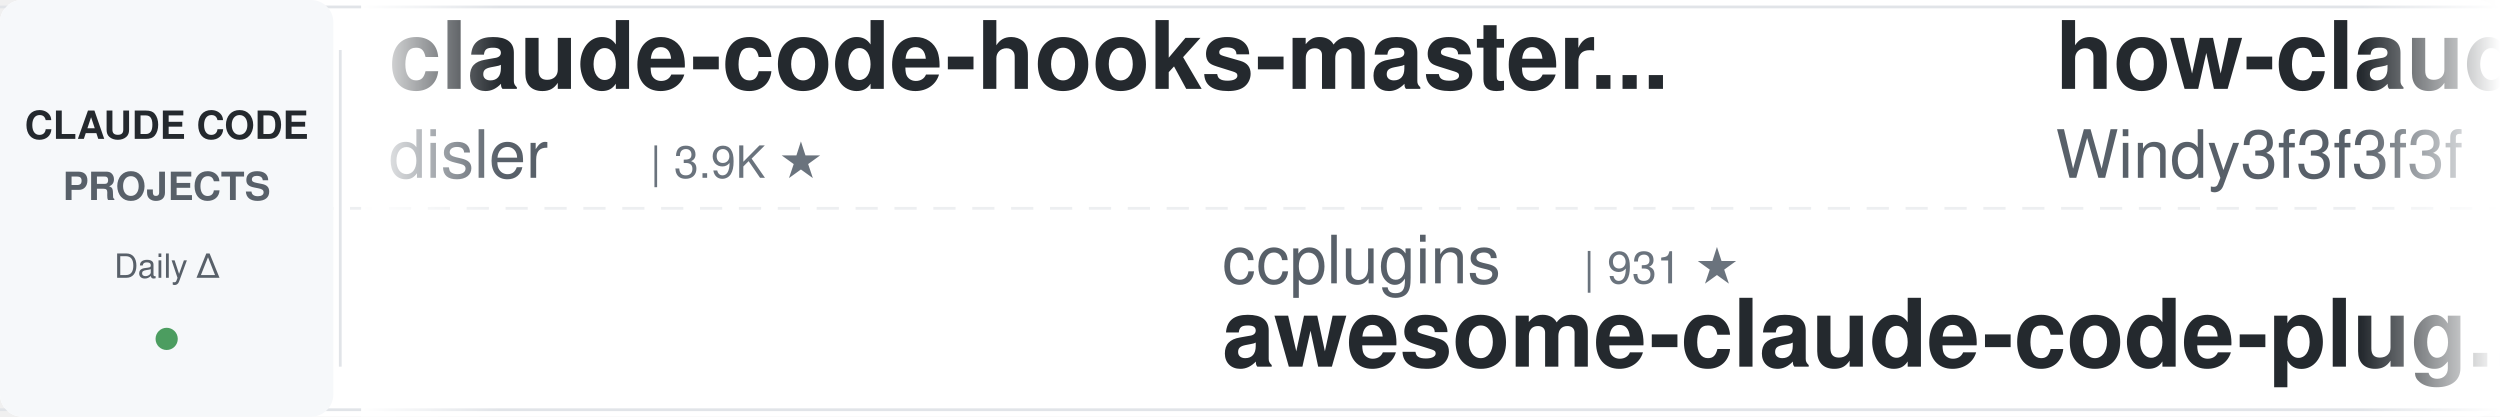
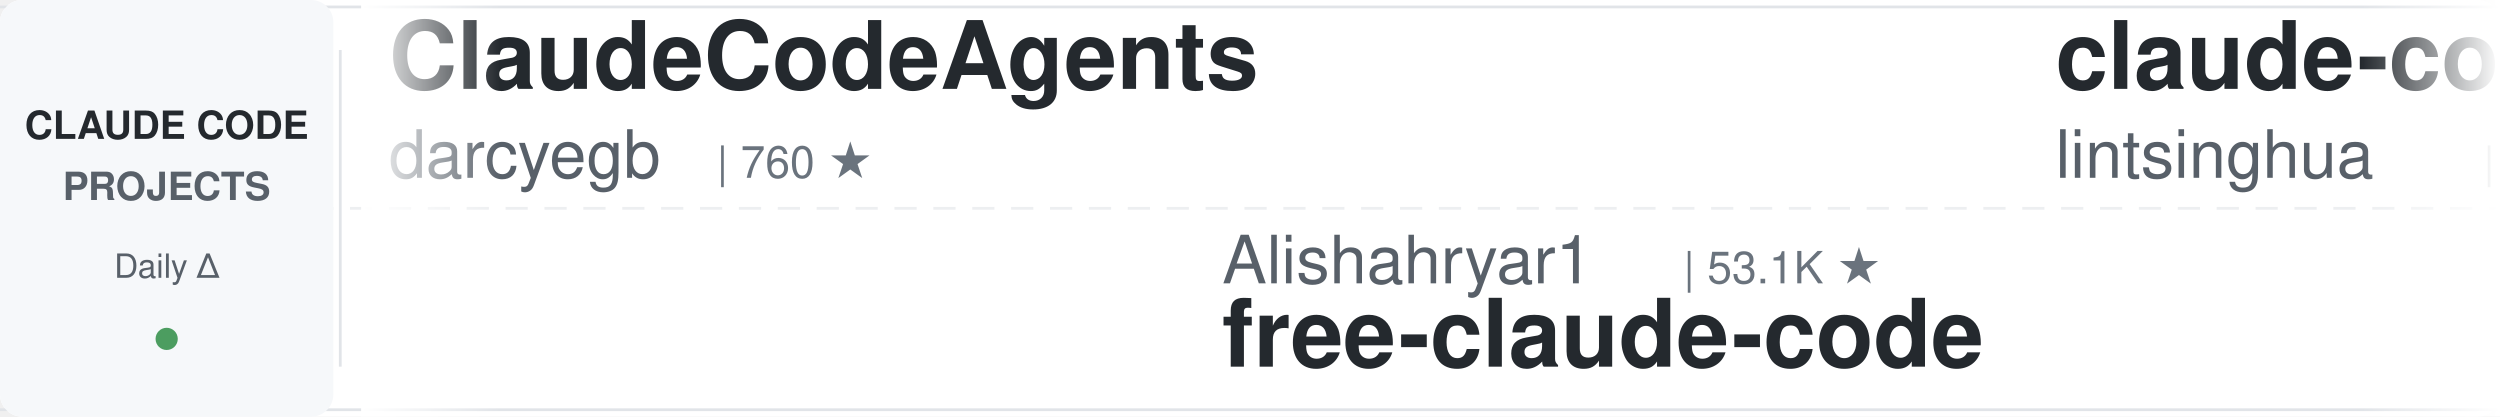
<svg xmlns="http://www.w3.org/2000/svg" width="900" height="150">
  <defs>
    <linearGradient id="leftFade" x1="0%" y1="0%" x2="100%" y2="0%">
      <stop offset="0%" style="stop-color:#ffffff;stop-opacity:1" />
      <stop offset="100%" style="stop-color:#ffffff;stop-opacity:0" />
    </linearGradient>
    <linearGradient id="rightFade" x1="0%" y1="0%" x2="100%" y2="0%">
      <stop offset="0%" style="stop-color:#ffffff;stop-opacity:0" />
      <stop offset="100%" style="stop-color:#ffffff;stop-opacity:1" />
    </linearGradient>
  </defs>
  <rect width="900" height="150" fill="#ffffff" rx="8" />
  <rect x="0" y="2" width="900" height="1" fill="#e1e4e8" />
  <rect x="0" y="147" width="900" height="1" fill="#e1e4e8" />
  <line x1="0" y1="75" x2="900" y2="75" stroke="#e1e4e8" stroke-width="1" stroke-dasharray="8 6" opacity="0.6" />
  <rect x="0" y="0" width="120" height="150" fill="#f6f8fa" rx="8" />
  <text x="60" y="50" font-family="-apple-system, BlinkMacSystemFont, 'Segoe UI', Helvetica, Arial, sans-serif" font-size="14" font-weight="600" fill="#24292e" text-anchor="middle">CLAUDE CODE</text>
  <text x="60" y="72" font-family="-apple-system, BlinkMacSystemFont, 'Segoe UI', Helvetica, Arial, sans-serif" font-size="14" font-weight="600" fill="#586069" text-anchor="middle">PROJECTS</text>
  <text x="60" y="100" font-family="-apple-system, BlinkMacSystemFont, 'Segoe UI', Helvetica, Arial, sans-serif" font-size="12" font-weight="500" fill="#586069" text-anchor="middle">Daily Δ</text>
  <circle cx="60" cy="122" r="4" fill="#22863a" opacity="0.8" />
  <rect x="122" y="18" width="1" height="114" fill="#e1e4e8" />
  <clipPath id="tickerClip">
    <rect x="130" y="0" width="770" height="150" />
  </clipPath>
  <g clip-path="url(#tickerClip)">
    <g id="tickerItems">
      <animateTransform attributeName="transform" attributeType="XML" type="translate" from="0 0" to="-3000 0" dur="54s" repeatCount="indefinite" />
      <g transform="translate(0, 0)">
-         <text x="140" y="32" font-family="-apple-system, BlinkMacSystemFont, 'Segoe UI', Helvetica, Arial, sans-serif" font-size="34" font-weight="600" fill="#24292e">claude-code-hooks-master...</text>
-         <text x="140" y="64" font-family="-apple-system, BlinkMacSystemFont, 'Segoe UI', Helvetica, Arial, sans-serif" font-size="24" font-weight="400" fill="#586069">disler</text>
-         <text x="234" y="64" font-family="-apple-system, BlinkMacSystemFont, 'Segoe UI', Helvetica, Arial, sans-serif" font-size="16" font-weight="500" fill="#6a737d">| 3.9K ★</text>
+         <text x="140" y="32" font-family="-apple-system, BlinkMacSystemFont, 'Segoe UI', Helvetica, Arial, sans-serif" font-size="34" font-weight="600" fill="#24292e">ClaudeCodeAgents</text>
+         <text x="140" y="64" font-family="-apple-system, BlinkMacSystemFont, 'Segoe UI', Helvetica, Arial, sans-serif" font-size="24" font-weight="400" fill="#586069">darcyegb</text>
+         <text x="258" y="64" font-family="-apple-system, BlinkMacSystemFont, 'Segoe UI', Helvetica, Arial, sans-serif" font-size="16" font-weight="500" fill="#6a737d">| 760 ★</text>
      </g>
      <g transform="translate(300, 0)">
-         <text x="140" y="102" font-family="-apple-system, BlinkMacSystemFont, 'Segoe UI', Helvetica, Arial, sans-serif" font-size="24" font-weight="400" fill="#586069">ccplugins</text>
-         <text x="270" y="102" font-family="-apple-system, BlinkMacSystemFont, 'Segoe UI', Helvetica, Arial, sans-serif" font-size="16" font-weight="500" fill="#6a737d">| 931 ★</text>
-         <text x="140" y="132" font-family="-apple-system, BlinkMacSystemFont, 'Segoe UI', Helvetica, Arial, sans-serif" font-size="34" font-weight="600" fill="#24292e">awesome-claude-code-plug...</text>
+         <text x="140" y="102" font-family="-apple-system, BlinkMacSystemFont, 'Segoe UI', Helvetica, Arial, sans-serif" font-size="24" font-weight="400" fill="#586069">Alishahryar1</text>
+         <text x="306" y="102" font-family="-apple-system, BlinkMacSystemFont, 'Segoe UI', Helvetica, Arial, sans-serif" font-size="16" font-weight="500" fill="#6a737d">| 53.1K ★</text>
+         <text x="140" y="132" font-family="-apple-system, BlinkMacSystemFont, 'Segoe UI', Helvetica, Arial, sans-serif" font-size="34" font-weight="600" fill="#24292e">free-claude-code</text>
      </g>
      <g transform="translate(600, 0)">
-         <text x="140" y="32" font-family="-apple-system, BlinkMacSystemFont, 'Segoe UI', Helvetica, Arial, sans-serif" font-size="34" font-weight="600" fill="#24292e">how-claude-code-works</text>
-         <text x="140" y="64" font-family="-apple-system, BlinkMacSystemFont, 'Segoe UI', Helvetica, Arial, sans-serif" font-size="24" font-weight="400" fill="#586069">Windy3f3f3f3f</text>
-         <text x="318" y="64" font-family="-apple-system, BlinkMacSystemFont, 'Segoe UI', Helvetica, Arial, sans-serif" font-size="16" font-weight="500" fill="#6a737d">| 3.6K ★</text>
+         <text x="140" y="32" font-family="-apple-system, BlinkMacSystemFont, 'Segoe UI', Helvetica, Arial, sans-serif" font-size="34" font-weight="600" fill="#24292e">claude-code-book</text>
+         <text x="140" y="64" font-family="-apple-system, BlinkMacSystemFont, 'Segoe UI', Helvetica, Arial, sans-serif" font-size="24" font-weight="400" fill="#586069">lintsinghua</text>
+         <text x="294" y="64" font-family="-apple-system, BlinkMacSystemFont, 'Segoe UI', Helvetica, Arial, sans-serif" font-size="16" font-weight="500" fill="#6a737d">| 4.2K ★</text>
      </g>
      <g transform="translate(900, 0)">
-         <text x="140" y="102" font-family="-apple-system, BlinkMacSystemFont, 'Segoe UI', Helvetica, Arial, sans-serif" font-size="24" font-weight="400" fill="#586069">darcyegb</text>
-         <text x="258" y="102" font-family="-apple-system, BlinkMacSystemFont, 'Segoe UI', Helvetica, Arial, sans-serif" font-size="16" font-weight="500" fill="#6a737d">| 760 ★</text>
-         <text x="140" y="132" font-family="-apple-system, BlinkMacSystemFont, 'Segoe UI', Helvetica, Arial, sans-serif" font-size="34" font-weight="600" fill="#24292e">ClaudeCodeAgents</text>
+         <text x="140" y="102" font-family="-apple-system, BlinkMacSystemFont, 'Segoe UI', Helvetica, Arial, sans-serif" font-size="24" font-weight="400" fill="#586069">1rgs</text>
+         <text x="210" y="102" font-family="-apple-system, BlinkMacSystemFont, 'Segoe UI', Helvetica, Arial, sans-serif" font-size="16" font-weight="500" fill="#6a737d">| 3.7K ★</text>
+         <text x="140" y="132" font-family="-apple-system, BlinkMacSystemFont, 'Segoe UI', Helvetica, Arial, sans-serif" font-size="34" font-weight="600" fill="#24292e">claude-code-proxy</text>
      </g>
      <g transform="translate(1200, 0)">
-         <text x="140" y="32" font-family="-apple-system, BlinkMacSystemFont, 'Segoe UI', Helvetica, Arial, sans-serif" font-size="34" font-weight="600" fill="#24292e">Claude-Code-Usage-Monito...</text>
-         <text x="140" y="64" font-family="-apple-system, BlinkMacSystemFont, 'Segoe UI', Helvetica, Arial, sans-serif" font-size="24" font-weight="400" fill="#586069">Maciek-roboblog</text>
-         <text x="342" y="64" font-family="-apple-system, BlinkMacSystemFont, 'Segoe UI', Helvetica, Arial, sans-serif" font-size="16" font-weight="500" fill="#6a737d">| 8.7K ★</text>
+         <text x="140" y="32" font-family="-apple-system, BlinkMacSystemFont, 'Segoe UI', Helvetica, Arial, sans-serif" font-size="34" font-weight="600" fill="#24292e">pi-vs-claude-code</text>
+         <text x="140" y="64" font-family="-apple-system, BlinkMacSystemFont, 'Segoe UI', Helvetica, Arial, sans-serif" font-size="24" font-weight="400" fill="#586069">disler</text>
+         <text x="234" y="64" font-family="-apple-system, BlinkMacSystemFont, 'Segoe UI', Helvetica, Arial, sans-serif" font-size="16" font-weight="500" fill="#6a737d">| 1.7K ★</text>
      </g>
      <g transform="translate(1500, 0)">
-         <text x="140" y="102" font-family="-apple-system, BlinkMacSystemFont, 'Segoe UI', Helvetica, Arial, sans-serif" font-size="24" font-weight="400" fill="#586069">anthropics</text>
-         <text x="282" y="102" font-family="-apple-system, BlinkMacSystemFont, 'Segoe UI', Helvetica, Arial, sans-serif" font-size="16" font-weight="500" fill="#6a737d">| 174.1K ★</text>
-         <text x="140" y="132" font-family="-apple-system, BlinkMacSystemFont, 'Segoe UI', Helvetica, Arial, sans-serif" font-size="34" font-weight="600" fill="#24292e">skills</text>
+         <text x="140" y="102" font-family="-apple-system, BlinkMacSystemFont, 'Segoe UI', Helvetica, Arial, sans-serif" font-size="24" font-weight="400" fill="#586069">LING71671</text>
+         <text x="270" y="102" font-family="-apple-system, BlinkMacSystemFont, 'Segoe UI', Helvetica, Arial, sans-serif" font-size="16" font-weight="500" fill="#6a737d">| 945 ★</text>
+         <text x="140" y="132" font-family="-apple-system, BlinkMacSystemFont, 'Segoe UI', Helvetica, Arial, sans-serif" font-size="34" font-weight="600" fill="#24292e">Open-ClaudeCode</text>
      </g>
      <g transform="translate(1800, 0)">
+         <text x="140" y="32" font-family="-apple-system, BlinkMacSystemFont, 'Segoe UI', Helvetica, Arial, sans-serif" font-size="34" font-weight="600" fill="#24292e">claude-code-system-promp...</text>
+         <text x="140" y="64" font-family="-apple-system, BlinkMacSystemFont, 'Segoe UI', Helvetica, Arial, sans-serif" font-size="24" font-weight="400" fill="#586069">Piebald-AI</text>
+         <text x="282" y="64" font-family="-apple-system, BlinkMacSystemFont, 'Segoe UI', Helvetica, Arial, sans-serif" font-size="16" font-weight="500" fill="#6a737d">| 12.6K ★</text>
+       </g>
+       <g transform="translate(2100, 0)">
+         <text x="140" y="102" font-family="-apple-system, BlinkMacSystemFont, 'Segoe UI', Helvetica, Arial, sans-serif" font-size="24" font-weight="400" fill="#586069">nicedreamzapp</text>
+         <text x="318" y="102" font-family="-apple-system, BlinkMacSystemFont, 'Segoe UI', Helvetica, Arial, sans-serif" font-size="16" font-weight="500" fill="#6a737d">| 3.3K ★</text>
+         <text x="140" y="132" font-family="-apple-system, BlinkMacSystemFont, 'Segoe UI', Helvetica, Arial, sans-serif" font-size="34" font-weight="600" fill="#24292e">claude-code-local</text>
+       </g>
+       <g transform="translate(2400, 0)">
        <text x="140" y="32" font-family="-apple-system, BlinkMacSystemFont, 'Segoe UI', Helvetica, Arial, sans-serif" font-size="34" font-weight="600" fill="#24292e">claude-code-engineering</text>
        <text x="140" y="64" font-family="-apple-system, BlinkMacSystemFont, 'Segoe UI', Helvetica, Arial, sans-serif" font-size="24" font-weight="400" fill="#586069">huangjia2019</text>
        <text x="306" y="64" font-family="-apple-system, BlinkMacSystemFont, 'Segoe UI', Helvetica, Arial, sans-serif" font-size="16" font-weight="500" fill="#6a737d">| 1.1K ★</text>
      </g>
-       <g transform="translate(2100, 0)">
-         <text x="140" y="102" font-family="-apple-system, BlinkMacSystemFont, 'Segoe UI', Helvetica, Arial, sans-serif" font-size="24" font-weight="400" fill="#586069">shareAI-lab</text>
-         <text x="294" y="102" font-family="-apple-system, BlinkMacSystemFont, 'Segoe UI', Helvetica, Arial, sans-serif" font-size="16" font-weight="500" fill="#6a737d">| 76.1K ★</text>
-         <text x="140" y="132" font-family="-apple-system, BlinkMacSystemFont, 'Segoe UI', Helvetica, Arial, sans-serif" font-size="34" font-weight="600" fill="#24292e">learn-claude-code</text>
-       </g>
-       <g transform="translate(2400, 0)">
-         <text x="140" y="32" font-family="-apple-system, BlinkMacSystemFont, 'Segoe UI', Helvetica, Arial, sans-serif" font-size="34" font-weight="600" fill="#24292e">claude-code-base-action</text>
-         <text x="140" y="64" font-family="-apple-system, BlinkMacSystemFont, 'Segoe UI', Helvetica, Arial, sans-serif" font-size="24" font-weight="400" fill="#586069">anthropics</text>
-         <text x="282" y="64" font-family="-apple-system, BlinkMacSystemFont, 'Segoe UI', Helvetica, Arial, sans-serif" font-size="16" font-weight="500" fill="#6a737d">| 970 ★</text>
-       </g>
      <g transform="translate(2700, 0)">
-         <text x="140" y="102" font-family="-apple-system, BlinkMacSystemFont, 'Segoe UI', Helvetica, Arial, sans-serif" font-size="24" font-weight="400" fill="#586069">asgeirtj</text>
-         <text x="258" y="102" font-family="-apple-system, BlinkMacSystemFont, 'Segoe UI', Helvetica, Arial, sans-serif" font-size="16" font-weight="500" fill="#6a737d">| 64.2K ★</text>
-         <text x="140" y="132" font-family="-apple-system, BlinkMacSystemFont, 'Segoe UI', Helvetica, Arial, sans-serif" font-size="34" font-weight="600" fill="#24292e">system_prompts_leaks</text>
+         <text x="140" y="102" font-family="-apple-system, BlinkMacSystemFont, 'Segoe UI', Helvetica, Arial, sans-serif" font-size="24" font-weight="400" fill="#586069">huangserva</text>
+         <text x="282" y="102" font-family="-apple-system, BlinkMacSystemFont, 'Segoe UI', Helvetica, Arial, sans-serif" font-size="16" font-weight="500" fill="#6a737d">| 627 ★</text>
+         <text x="140" y="132" font-family="-apple-system, BlinkMacSystemFont, 'Segoe UI', Helvetica, Arial, sans-serif" font-size="34" font-weight="600" fill="#24292e">claude-code-cli</text>
      </g>
      <g transform="translate(3000, 0)">
-         <text x="140" y="32" font-family="-apple-system, BlinkMacSystemFont, 'Segoe UI', Helvetica, Arial, sans-serif" font-size="34" font-weight="600" fill="#24292e">claude-code-hooks-master...</text>
-         <text x="140" y="64" font-family="-apple-system, BlinkMacSystemFont, 'Segoe UI', Helvetica, Arial, sans-serif" font-size="24" font-weight="400" fill="#586069">disler</text>
-         <text x="234" y="64" font-family="-apple-system, BlinkMacSystemFont, 'Segoe UI', Helvetica, Arial, sans-serif" font-size="16" font-weight="500" fill="#6a737d">| 3.9K ★</text>
+         <text x="140" y="32" font-family="-apple-system, BlinkMacSystemFont, 'Segoe UI', Helvetica, Arial, sans-serif" font-size="34" font-weight="600" fill="#24292e">ClaudeCodeAgents</text>
+         <text x="140" y="64" font-family="-apple-system, BlinkMacSystemFont, 'Segoe UI', Helvetica, Arial, sans-serif" font-size="24" font-weight="400" fill="#586069">darcyegb</text>
+         <text x="258" y="64" font-family="-apple-system, BlinkMacSystemFont, 'Segoe UI', Helvetica, Arial, sans-serif" font-size="16" font-weight="500" fill="#6a737d">| 760 ★</text>
      </g>
      <g transform="translate(3300, 0)">
-         <text x="140" y="102" font-family="-apple-system, BlinkMacSystemFont, 'Segoe UI', Helvetica, Arial, sans-serif" font-size="24" font-weight="400" fill="#586069">ccplugins</text>
-         <text x="270" y="102" font-family="-apple-system, BlinkMacSystemFont, 'Segoe UI', Helvetica, Arial, sans-serif" font-size="16" font-weight="500" fill="#6a737d">| 931 ★</text>
-         <text x="140" y="132" font-family="-apple-system, BlinkMacSystemFont, 'Segoe UI', Helvetica, Arial, sans-serif" font-size="34" font-weight="600" fill="#24292e">awesome-claude-code-plug...</text>
+         <text x="140" y="102" font-family="-apple-system, BlinkMacSystemFont, 'Segoe UI', Helvetica, Arial, sans-serif" font-size="24" font-weight="400" fill="#586069">Alishahryar1</text>
+         <text x="306" y="102" font-family="-apple-system, BlinkMacSystemFont, 'Segoe UI', Helvetica, Arial, sans-serif" font-size="16" font-weight="500" fill="#6a737d">| 53.1K ★</text>
+         <text x="140" y="132" font-family="-apple-system, BlinkMacSystemFont, 'Segoe UI', Helvetica, Arial, sans-serif" font-size="34" font-weight="600" fill="#24292e">free-claude-code</text>
      </g>
      <g transform="translate(3600, 0)">
-         <text x="140" y="32" font-family="-apple-system, BlinkMacSystemFont, 'Segoe UI', Helvetica, Arial, sans-serif" font-size="34" font-weight="600" fill="#24292e">how-claude-code-works</text>
-         <text x="140" y="64" font-family="-apple-system, BlinkMacSystemFont, 'Segoe UI', Helvetica, Arial, sans-serif" font-size="24" font-weight="400" fill="#586069">Windy3f3f3f3f</text>
-         <text x="318" y="64" font-family="-apple-system, BlinkMacSystemFont, 'Segoe UI', Helvetica, Arial, sans-serif" font-size="16" font-weight="500" fill="#6a737d">| 3.6K ★</text>
+         <text x="140" y="32" font-family="-apple-system, BlinkMacSystemFont, 'Segoe UI', Helvetica, Arial, sans-serif" font-size="34" font-weight="600" fill="#24292e">claude-code-book</text>
+         <text x="140" y="64" font-family="-apple-system, BlinkMacSystemFont, 'Segoe UI', Helvetica, Arial, sans-serif" font-size="24" font-weight="400" fill="#586069">lintsinghua</text>
+         <text x="294" y="64" font-family="-apple-system, BlinkMacSystemFont, 'Segoe UI', Helvetica, Arial, sans-serif" font-size="16" font-weight="500" fill="#6a737d">| 4.2K ★</text>
      </g>
      <g transform="translate(3900, 0)">
-         <text x="140" y="102" font-family="-apple-system, BlinkMacSystemFont, 'Segoe UI', Helvetica, Arial, sans-serif" font-size="24" font-weight="400" fill="#586069">darcyegb</text>
-         <text x="258" y="102" font-family="-apple-system, BlinkMacSystemFont, 'Segoe UI', Helvetica, Arial, sans-serif" font-size="16" font-weight="500" fill="#6a737d">| 760 ★</text>
-         <text x="140" y="132" font-family="-apple-system, BlinkMacSystemFont, 'Segoe UI', Helvetica, Arial, sans-serif" font-size="34" font-weight="600" fill="#24292e">ClaudeCodeAgents</text>
+         <text x="140" y="102" font-family="-apple-system, BlinkMacSystemFont, 'Segoe UI', Helvetica, Arial, sans-serif" font-size="24" font-weight="400" fill="#586069">1rgs</text>
+         <text x="210" y="102" font-family="-apple-system, BlinkMacSystemFont, 'Segoe UI', Helvetica, Arial, sans-serif" font-size="16" font-weight="500" fill="#6a737d">| 3.7K ★</text>
+         <text x="140" y="132" font-family="-apple-system, BlinkMacSystemFont, 'Segoe UI', Helvetica, Arial, sans-serif" font-size="34" font-weight="600" fill="#24292e">claude-code-proxy</text>
      </g>
    </g>
  </g>
  <rect x="130" y="0" width="50" height="150" fill="url(#leftFade)" />
  <rect x="850" y="0" width="50" height="150" fill="url(#rightFade)" />
</svg>
